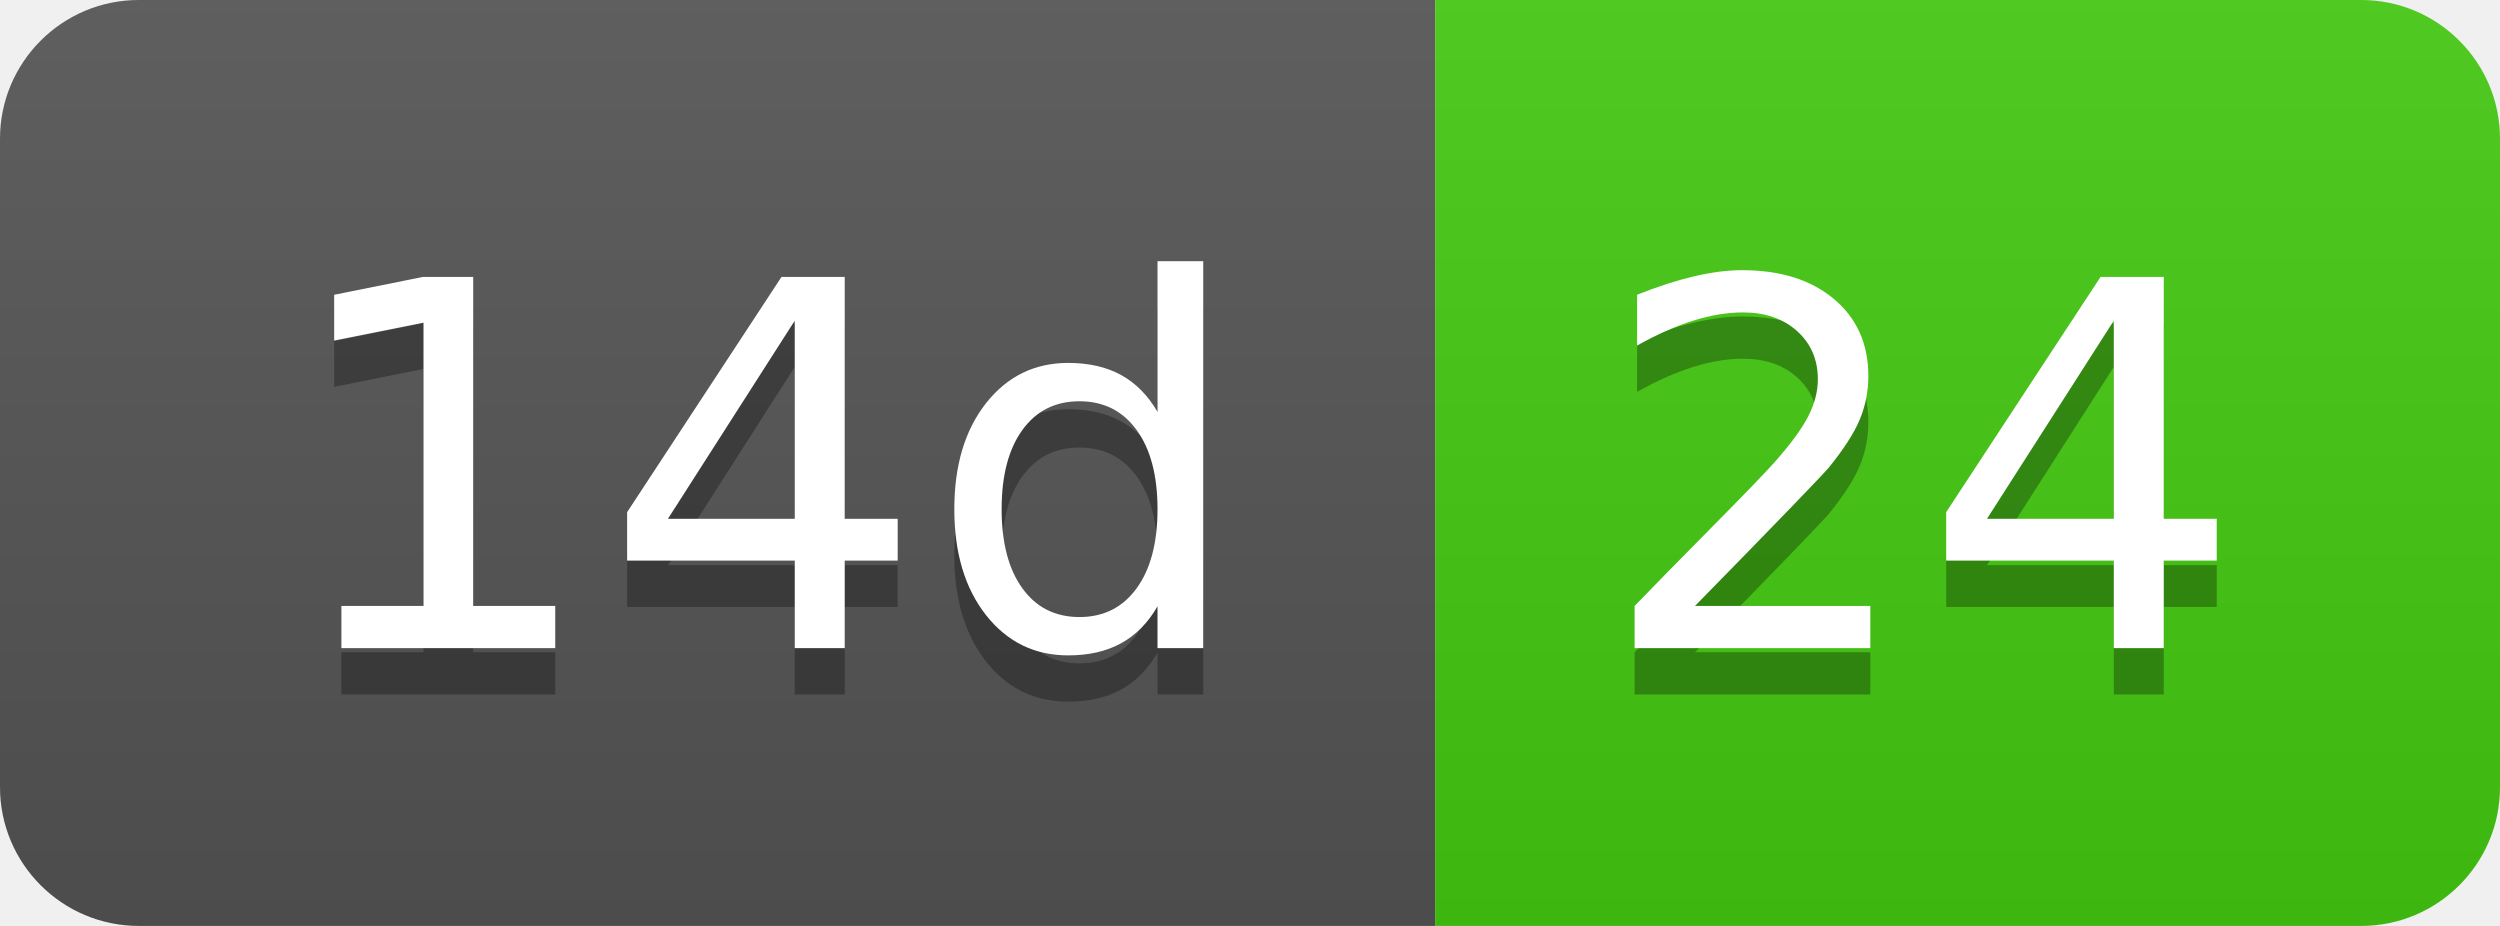
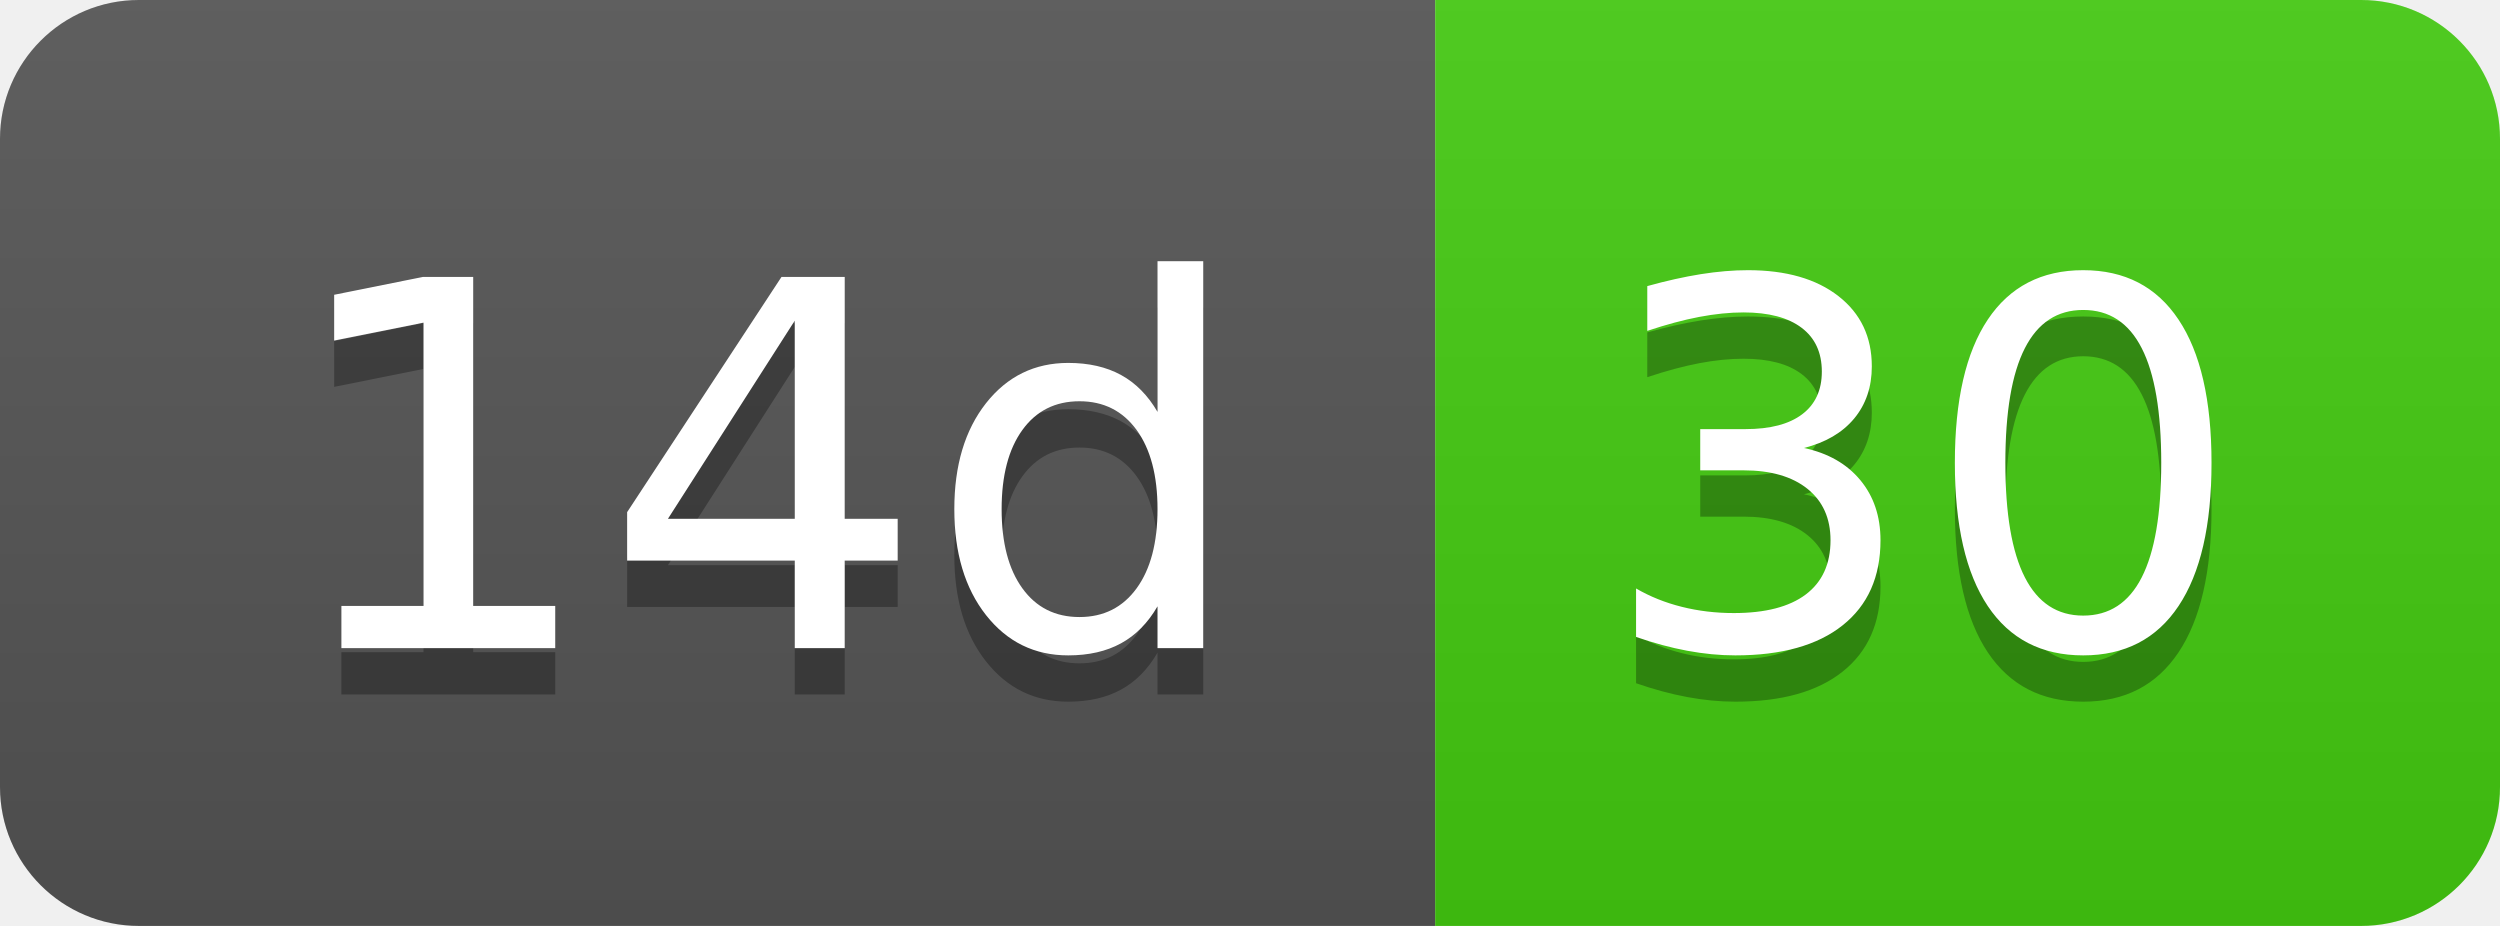
- <svg xmlns="http://www.w3.org/2000/svg" width="54" height="20" role="img" aria-label="14d: 24">
+ <svg xmlns="http://www.w3.org/2000/svg" width="54" height="20" role="img" aria-label="14d: 30">
  <linearGradient id="s" x2="0" y2="100%">
    <stop offset="0" stop-color="#bbb" stop-opacity=".1" />
    <stop offset="1" stop-opacity=".1" />
  </linearGradient>
  <clipPath id="r">
    <rect width="54" height="20" rx="3" fill="#fff" />
  </clipPath>
  <g clip-path="url(#r)">
    <rect width="31" height="20" fill="#555" />
    <rect x="31" width="23" height="20" fill="#4c1" />
    <rect width="54" height="20" fill="url(#s)" />
  </g>
  <g fill="#fff" text-anchor="middle" font-family="Verdana,Geneva,DejaVu Sans,sans-serif" text-rendering="geometricPrecision" font-size="110">
    <text aria-hidden="true" x="165" y="150" fill="#010101" fill-opacity=".3" transform="scale(.1)" textLength="210">14d</text>
    <text x="165" y="140" transform="scale(.1)" fill="#fff" textLength="210">14d</text>
-     <text aria-hidden="true" x="415" y="150" fill="#010101" fill-opacity=".3" transform="scale(.1)" textLength="130">24</text>
-     <text x="415" y="140" transform="scale(.1)" fill="#fff" textLength="130">24</text>
+     <text aria-hidden="true" x="415" y="150" fill="#010101" fill-opacity=".3" transform="scale(.1)" textLength="130">30</text>
+     <text x="415" y="140" transform="scale(.1)" fill="#fff" textLength="130">30</text>
  </g>
</svg>
